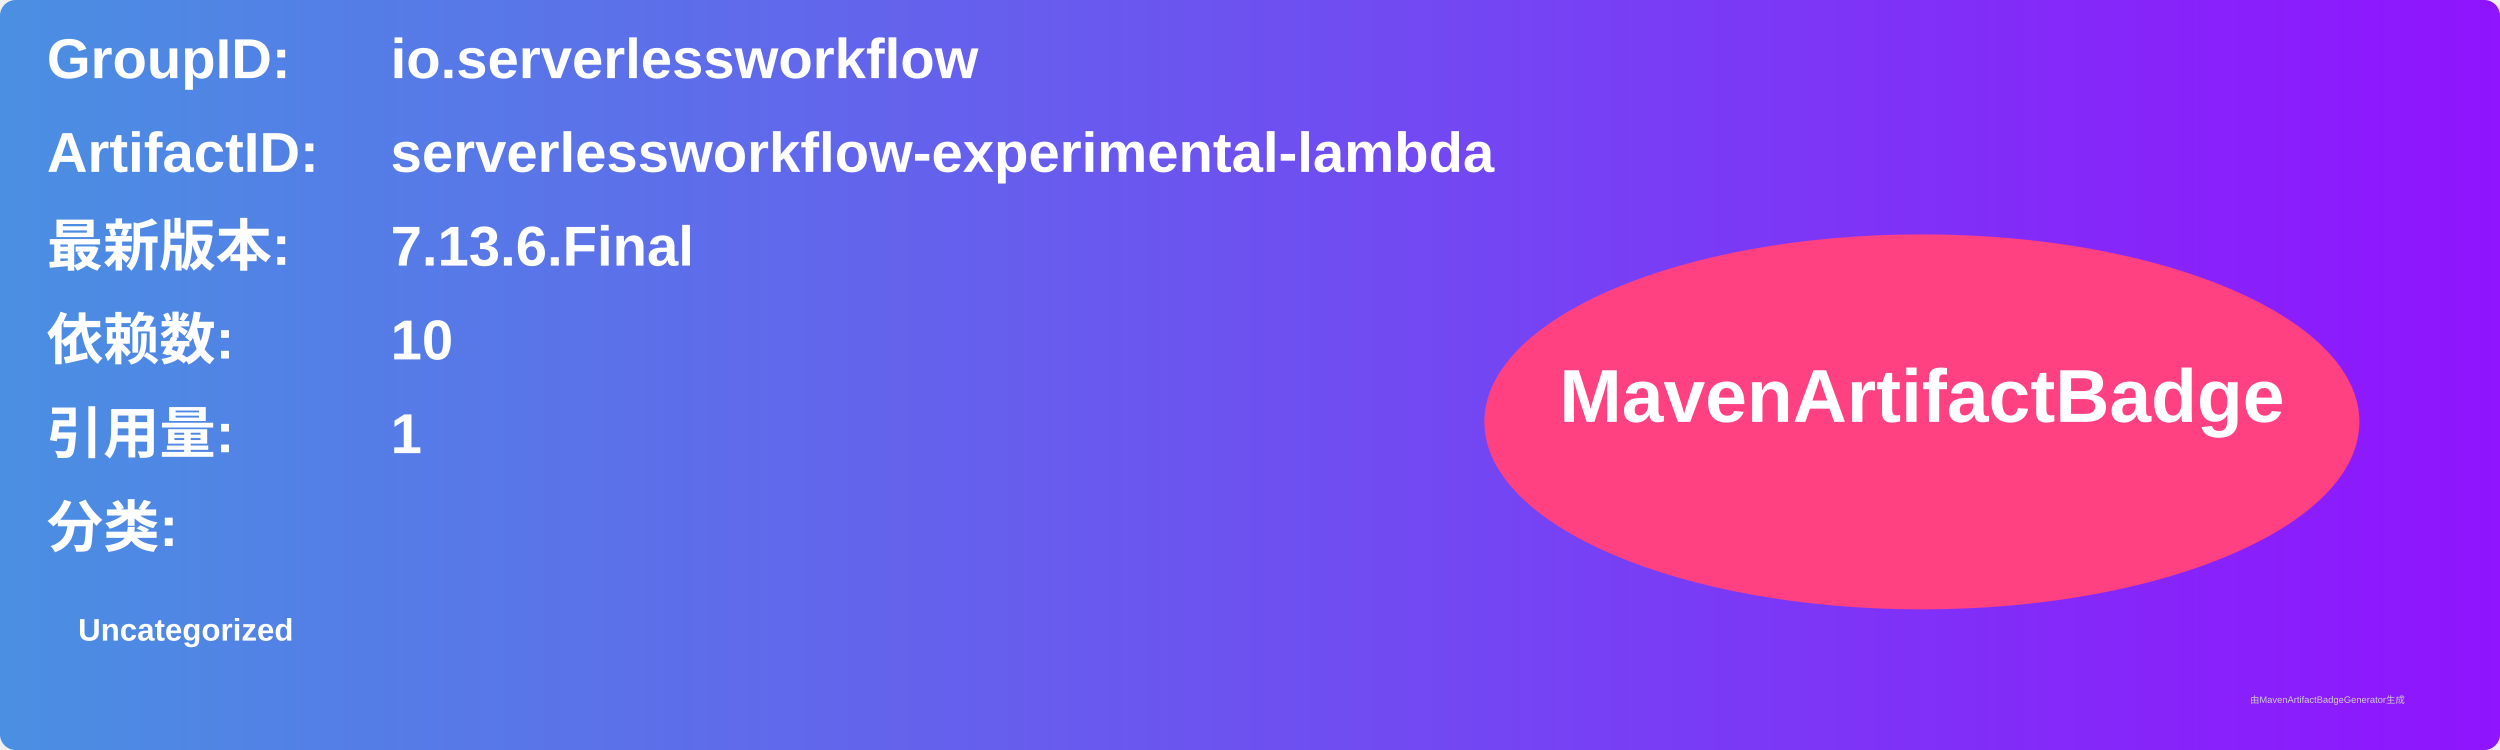
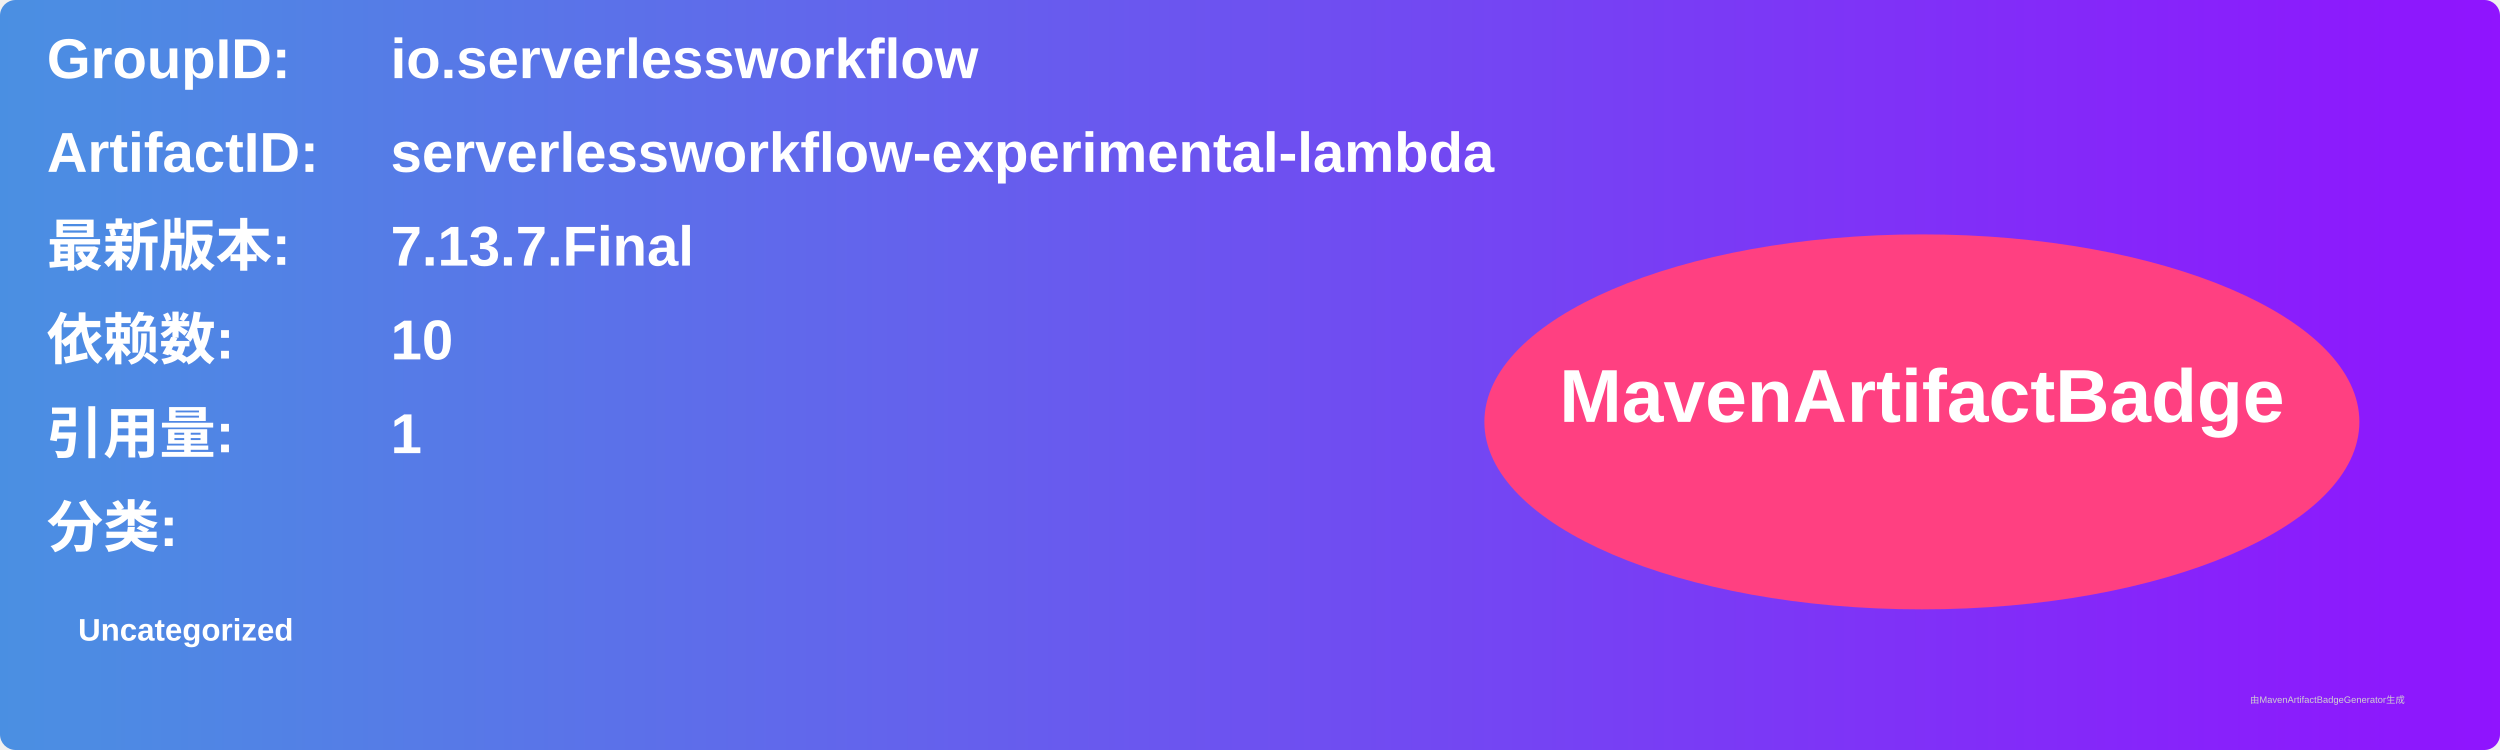
<svg xmlns="http://www.w3.org/2000/svg" width="800" height="240" viewBox="0 0 800 240">
  <linearGradient id="grad" x1="0%" y1="0%" x2="100%" y2="0%">
    <stop offset="0%" stop-color="#4a90e2" />
    <stop offset="100%" stop-color="#9013fe" />
  </linearGradient>
  <rect width="100%" height="100%" rx="5" ry="5" fill="url(#grad)" />
  <g transform="translate(15, 15)">
    <text x="0" y="10" font-family="Arial" font-size="18" fill="white" font-weight="bold" width="260">GroupID:</text>
    <text x="110" y="10" font-family="Arial" font-size="18" fill="white" font-weight="bold" width="460">io.serverlessworkflow</text>
    <text x="0" y="40" font-family="Arial" font-size="18" fill="white" font-weight="bold" width="260">ArtifactID:</text>
    <text x="110" y="40" font-family="Arial" font-size="18" fill="white" font-weight="bold" width="460">serverlessworkflow-experimental-lambda</text>
    <text x="0" y="70" font-family="Arial" font-size="18" fill="white" font-weight="bold">最新版本:</text>
    <text x="110" y="70" font-family="Arial" font-size="18" fill="white" font-weight="bold">
-       <tspan font-weight="bold">7.13.6.Final</tspan>
+       <tspan font-weight="bold">7.13.7.Final</tspan>
    </text>
    <text x="0" y="100" font-family="Arial" font-size="18" fill="white" font-weight="bold">依赖数: </text>
    <text x="110" y="100" font-family="Arial" font-size="18" fill="white">
      <tspan font-weight="bold">10</tspan>
    </text>
    <text x="0" y="130" font-family="Arial" font-size="18" fill="white" font-weight="bold">引用量: </text>
    <text x="110" y="130" font-family="Arial" font-size="18" fill="white">
      <tspan font-weight="bold">1</tspan>
    </text>
    <text x="0" y="160" font-family="Arial" font-size="18" fill="white" font-weight="bold">分类:</text>
    <text x="10" y="190" font-family="Arial" font-size="10" fill="white">
      <tspan font-weight="bold">Uncategorized</tspan>
    </text>
    <ellipse cx="600" cy="120" rx="140" ry="60" fill="#ff4081" />
    <text x="600" y="120" text-anchor="middle" font-family="Arial" font-size="24" fill="white" font-weight="bold">MavenArtifactBadge</text>
  </g>
  <text x="720" y="225" font-family="Arial" font-size="3" fill="#d0d0d0">由MavenArtifactBadgeGenerator生成</text>
</svg>
